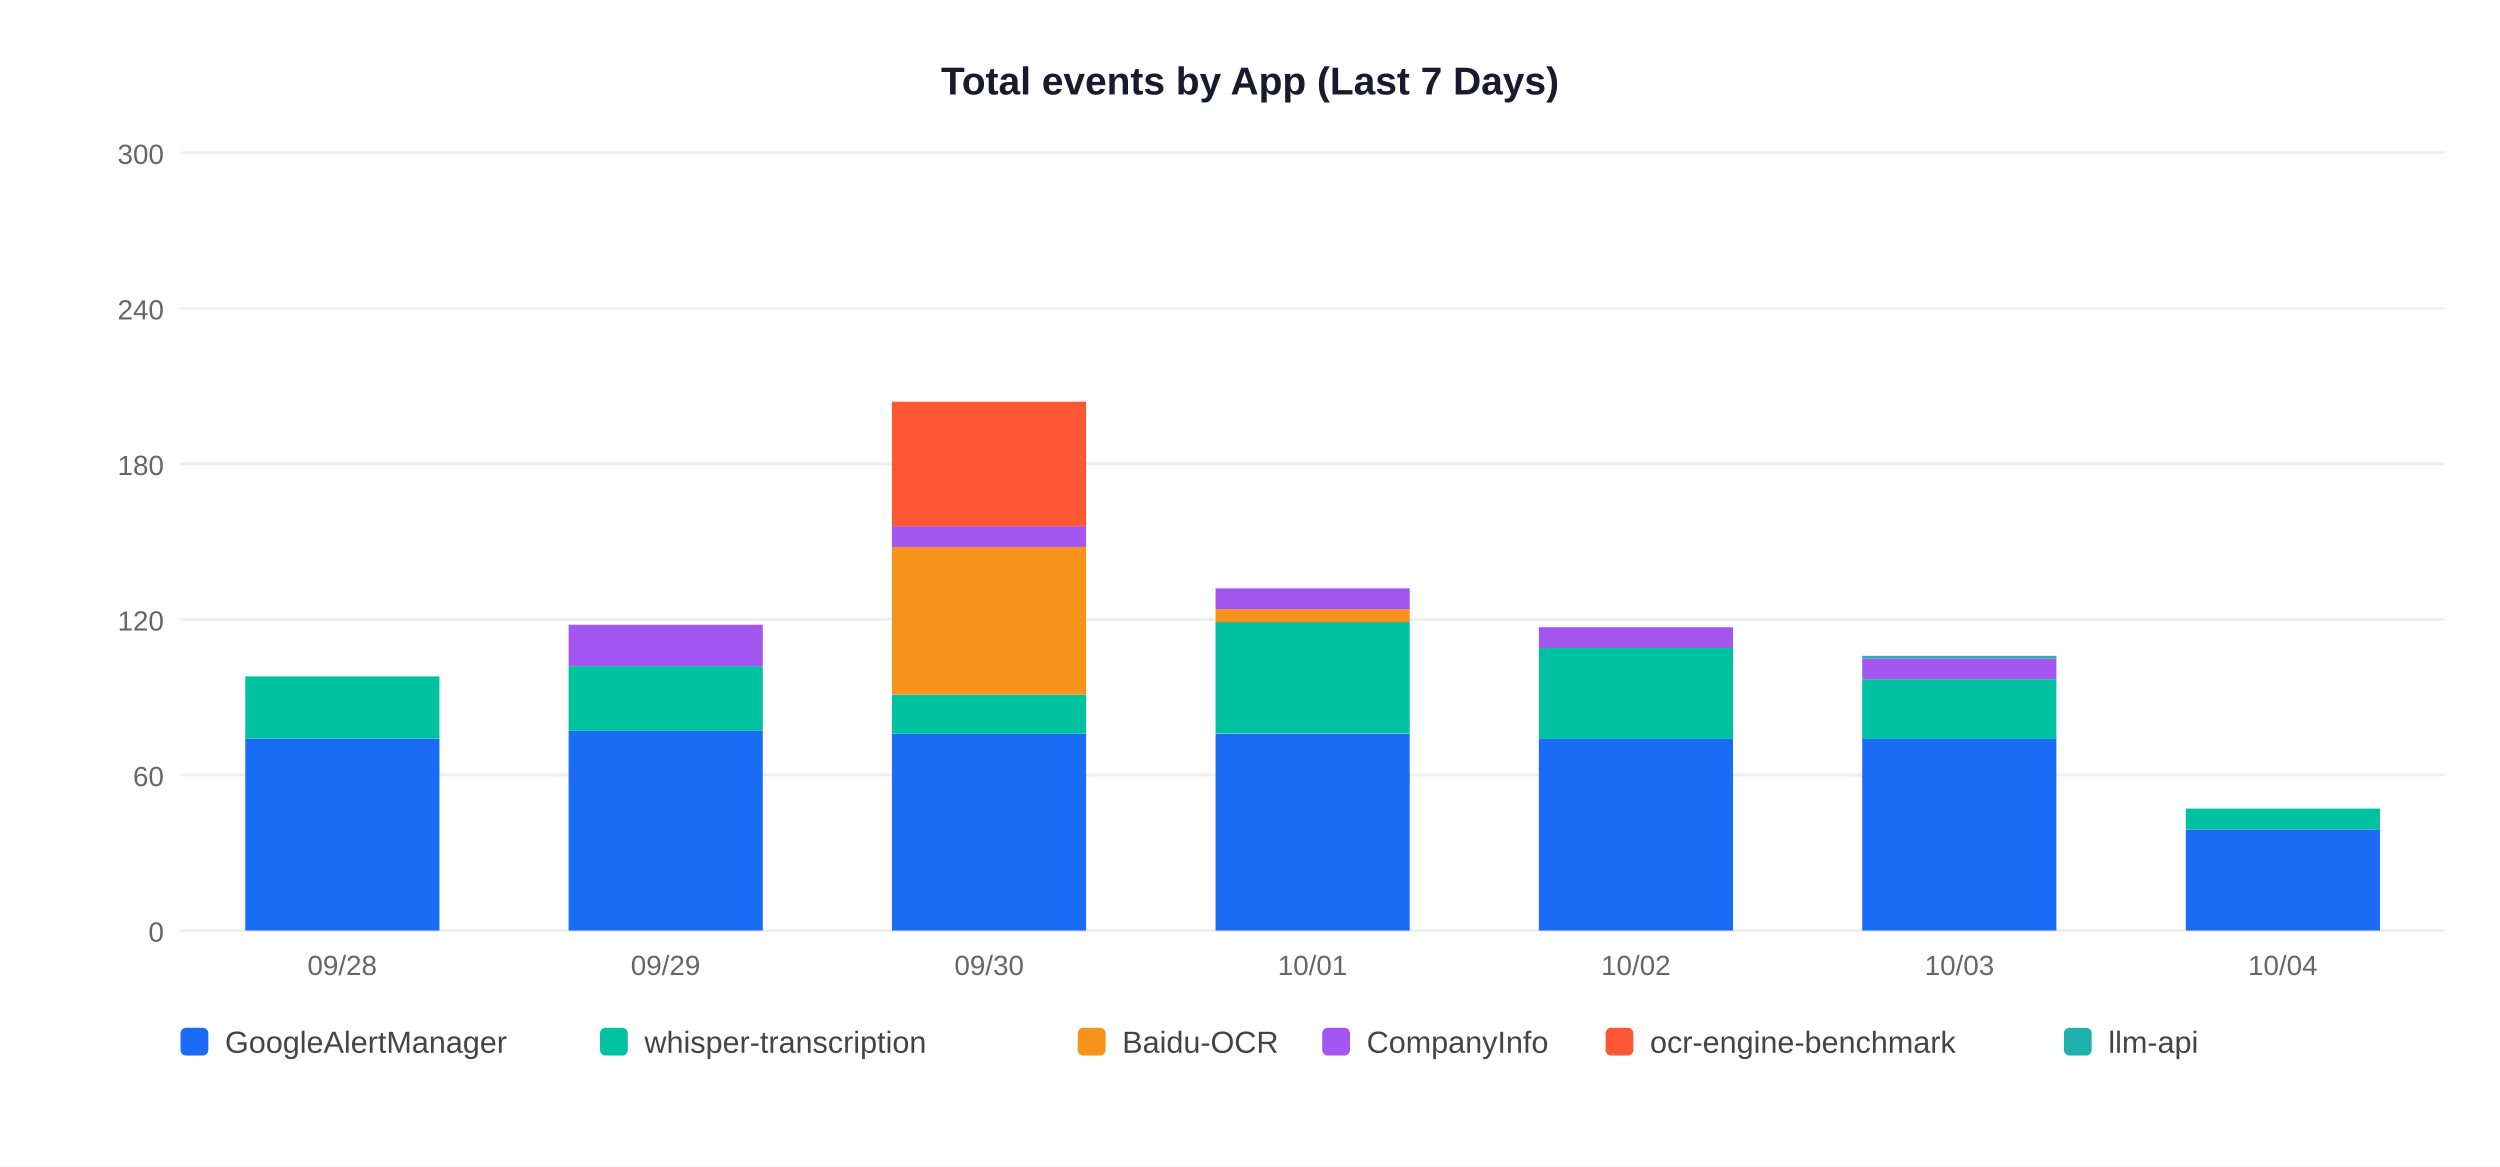
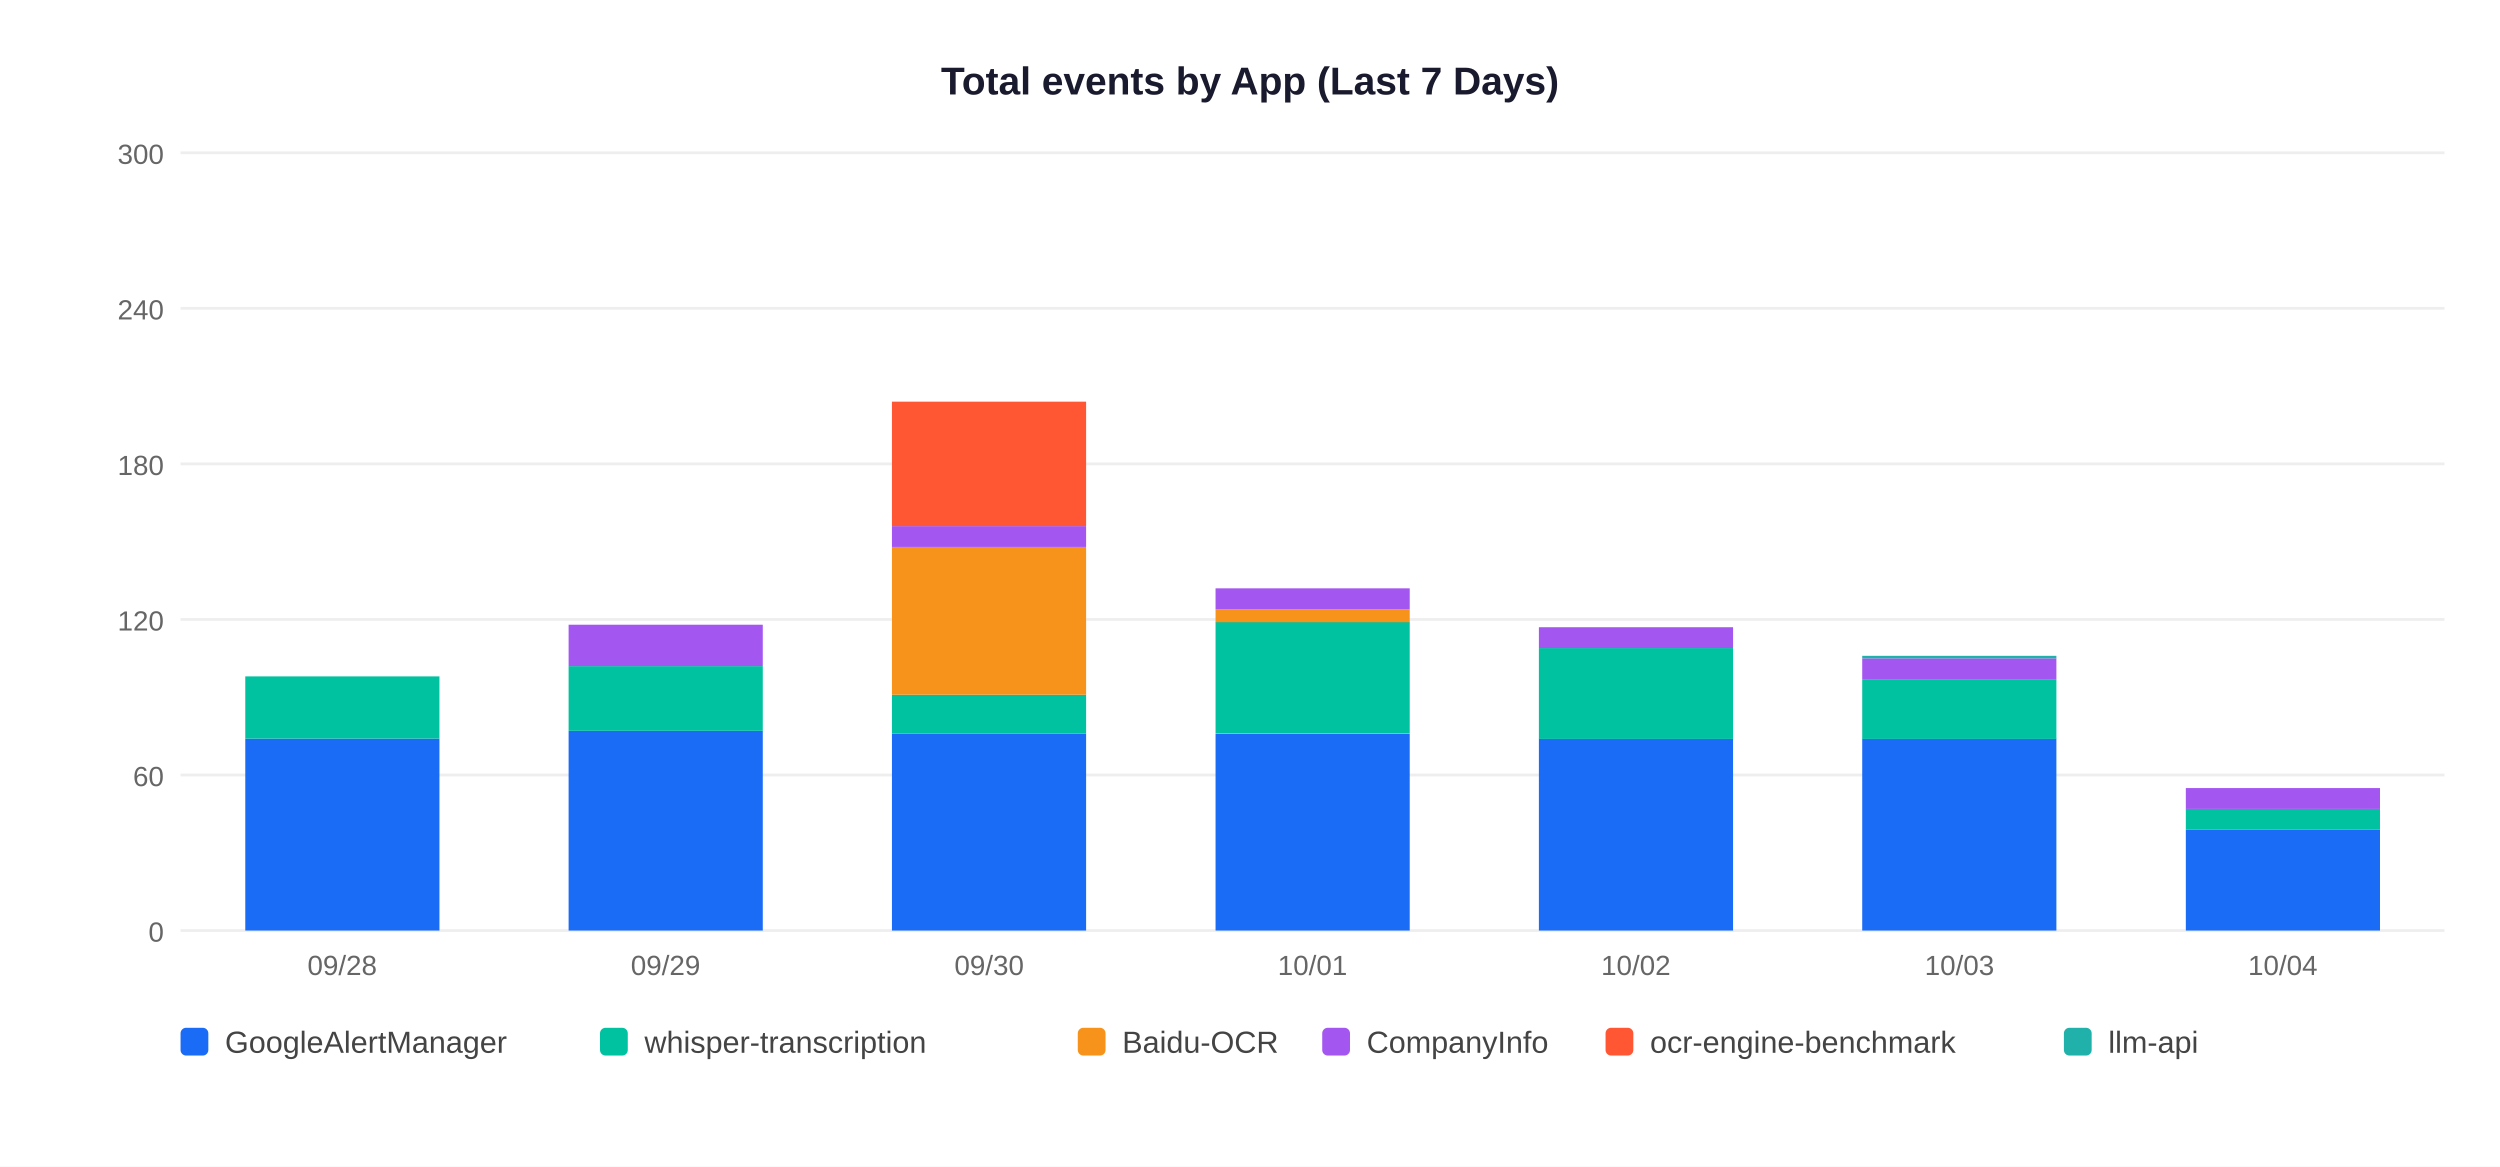
<svg xmlns="http://www.w3.org/2000/svg" width="900" height="420">
  <rect width="900" height="420" fill="white" />
  <text x="450" y="34" text-anchor="middle" font-size="14" font-weight="bold" font-family="Arial,sans-serif" fill="#1a1a2e">Total events by App (Last 7 Days)</text>
  <line x1="65" y1="335" x2="880" y2="335" stroke="#EEEEEE" stroke-width="1" />
  <text x="59" y="339" text-anchor="end" font-size="10" font-family="Arial,sans-serif" fill="#666">0</text>
  <line x1="65" y1="279" x2="880" y2="279" stroke="#EEEEEE" stroke-width="1" />
  <text x="59" y="283" text-anchor="end" font-size="10" font-family="Arial,sans-serif" fill="#666">60</text>
  <line x1="65" y1="223" x2="880" y2="223" stroke="#EEEEEE" stroke-width="1" />
  <text x="59" y="227" text-anchor="end" font-size="10" font-family="Arial,sans-serif" fill="#666">120</text>
  <line x1="65" y1="167" x2="880" y2="167" stroke="#EEEEEE" stroke-width="1" />
  <text x="59" y="171" text-anchor="end" font-size="10" font-family="Arial,sans-serif" fill="#666">180</text>
  <line x1="65" y1="111" x2="880" y2="111" stroke="#EEEEEE" stroke-width="1" />
  <text x="59" y="115" text-anchor="end" font-size="10" font-family="Arial,sans-serif" fill="#666">240</text>
  <line x1="65" y1="55" x2="880" y2="55" stroke="#EEEEEE" stroke-width="1" />
  <text x="59" y="59" text-anchor="end" font-size="10" font-family="Arial,sans-serif" fill="#666">300</text>
  <rect x="88.3" y="265.9" width="69.9" height="69.1" fill="#1A6CF7" />
  <rect x="88.3" y="243.5" width="69.9" height="22.4" fill="#00C2A0" />
  <text x="123.2" y="351" text-anchor="middle" font-size="10" font-family="Arial,sans-serif" fill="#666">09/28</text>
  <rect x="204.7" y="263.1" width="69.9" height="71.9" fill="#1A6CF7" />
  <rect x="204.7" y="239.8" width="69.9" height="23.3" fill="#00C2A0" />
  <rect x="204.7" y="224.9" width="69.9" height="14.9" fill="#A456F0" />
  <text x="239.6" y="351" text-anchor="middle" font-size="10" font-family="Arial,sans-serif" fill="#666">09/29</text>
  <rect x="321.1" y="264.1" width="69.9" height="70.9" fill="#1A6CF7" />
  <rect x="321.1" y="250.1" width="69.9" height="14.0" fill="#00C2A0" />
  <rect x="321.1" y="196.9" width="69.9" height="53.2" fill="#F7931A" />
  <rect x="321.1" y="189.4" width="69.9" height="7.5" fill="#A456F0" />
  <rect x="321.1" y="144.6" width="69.9" height="44.8" fill="#FF5733" />
  <text x="356.1" y="351" text-anchor="middle" font-size="10" font-family="Arial,sans-serif" fill="#666">09/30</text>
  <rect x="437.6" y="264.1" width="69.9" height="70.9" fill="#1A6CF7" />
  <rect x="437.6" y="223.9" width="69.9" height="40.1" fill="#00C2A0" />
  <rect x="437.6" y="219.3" width="69.9" height="4.7" fill="#F7931A" />
  <rect x="437.6" y="211.8" width="69.9" height="7.5" fill="#A456F0" />
  <text x="472.5" y="351" text-anchor="middle" font-size="10" font-family="Arial,sans-serif" fill="#666">10/01</text>
  <rect x="554.0" y="265.9" width="69.9" height="69.1" fill="#1A6CF7" />
  <rect x="554.0" y="233.3" width="69.9" height="32.7" fill="#00C2A0" />
  <rect x="554.0" y="225.8" width="69.9" height="7.5" fill="#A456F0" />
  <text x="588.9" y="351" text-anchor="middle" font-size="10" font-family="Arial,sans-serif" fill="#666">10/02</text>
  <rect x="670.4" y="265.9" width="69.9" height="69.1" fill="#1A6CF7" />
  <rect x="670.4" y="244.5" width="69.9" height="21.5" fill="#00C2A0" />
  <rect x="670.4" y="237.0" width="69.9" height="7.5" fill="#A456F0" />
  <rect x="670.4" y="236.1" width="69.9" height="0.9" fill="#20B2AA" />
  <text x="705.4" y="351" text-anchor="middle" font-size="10" font-family="Arial,sans-serif" fill="#666">10/03</text>
  <rect x="786.9" y="298.6" width="69.9" height="36.4" fill="#1A6CF7" />
  <rect x="786.9" y="291.1" width="69.9" height="7.5" fill="#00C2A0" />
+   <rect x="786.9" y="283.7" width="69.9" height="7.5" fill="#A456F0" />
  <text x="821.8" y="351" text-anchor="middle" font-size="10" font-family="Arial,sans-serif" fill="#666">10/04</text>
  <rect x="65" y="370" width="10" height="10" rx="2" fill="#1A6CF7" />
  <text x="81" y="379" font-size="11" font-family="Arial,sans-serif" fill="#444">GoogleAlertManager</text>
  <rect x="216" y="370" width="10" height="10" rx="2" fill="#00C2A0" />
  <text x="232" y="379" font-size="11" font-family="Arial,sans-serif" fill="#444">whisper-transcription</text>
  <rect x="388" y="370" width="10" height="10" rx="2" fill="#F7931A" />
  <text x="404" y="379" font-size="11" font-family="Arial,sans-serif" fill="#444">Baidu-OCR</text>
  <rect x="476" y="370" width="10" height="10" rx="2" fill="#A456F0" />
  <text x="492" y="379" font-size="11" font-family="Arial,sans-serif" fill="#444">CompanyInfo</text>
  <rect x="578" y="370" width="10" height="10" rx="2" fill="#FF5733" />
  <text x="594" y="379" font-size="11" font-family="Arial,sans-serif" fill="#444">ocr-engine-benchmark</text>
  <rect x="743" y="370" width="10" height="10" rx="2" fill="#20B2AA" />
  <text x="759" y="379" font-size="11" font-family="Arial,sans-serif" fill="#444">llm-api</text>
</svg>
